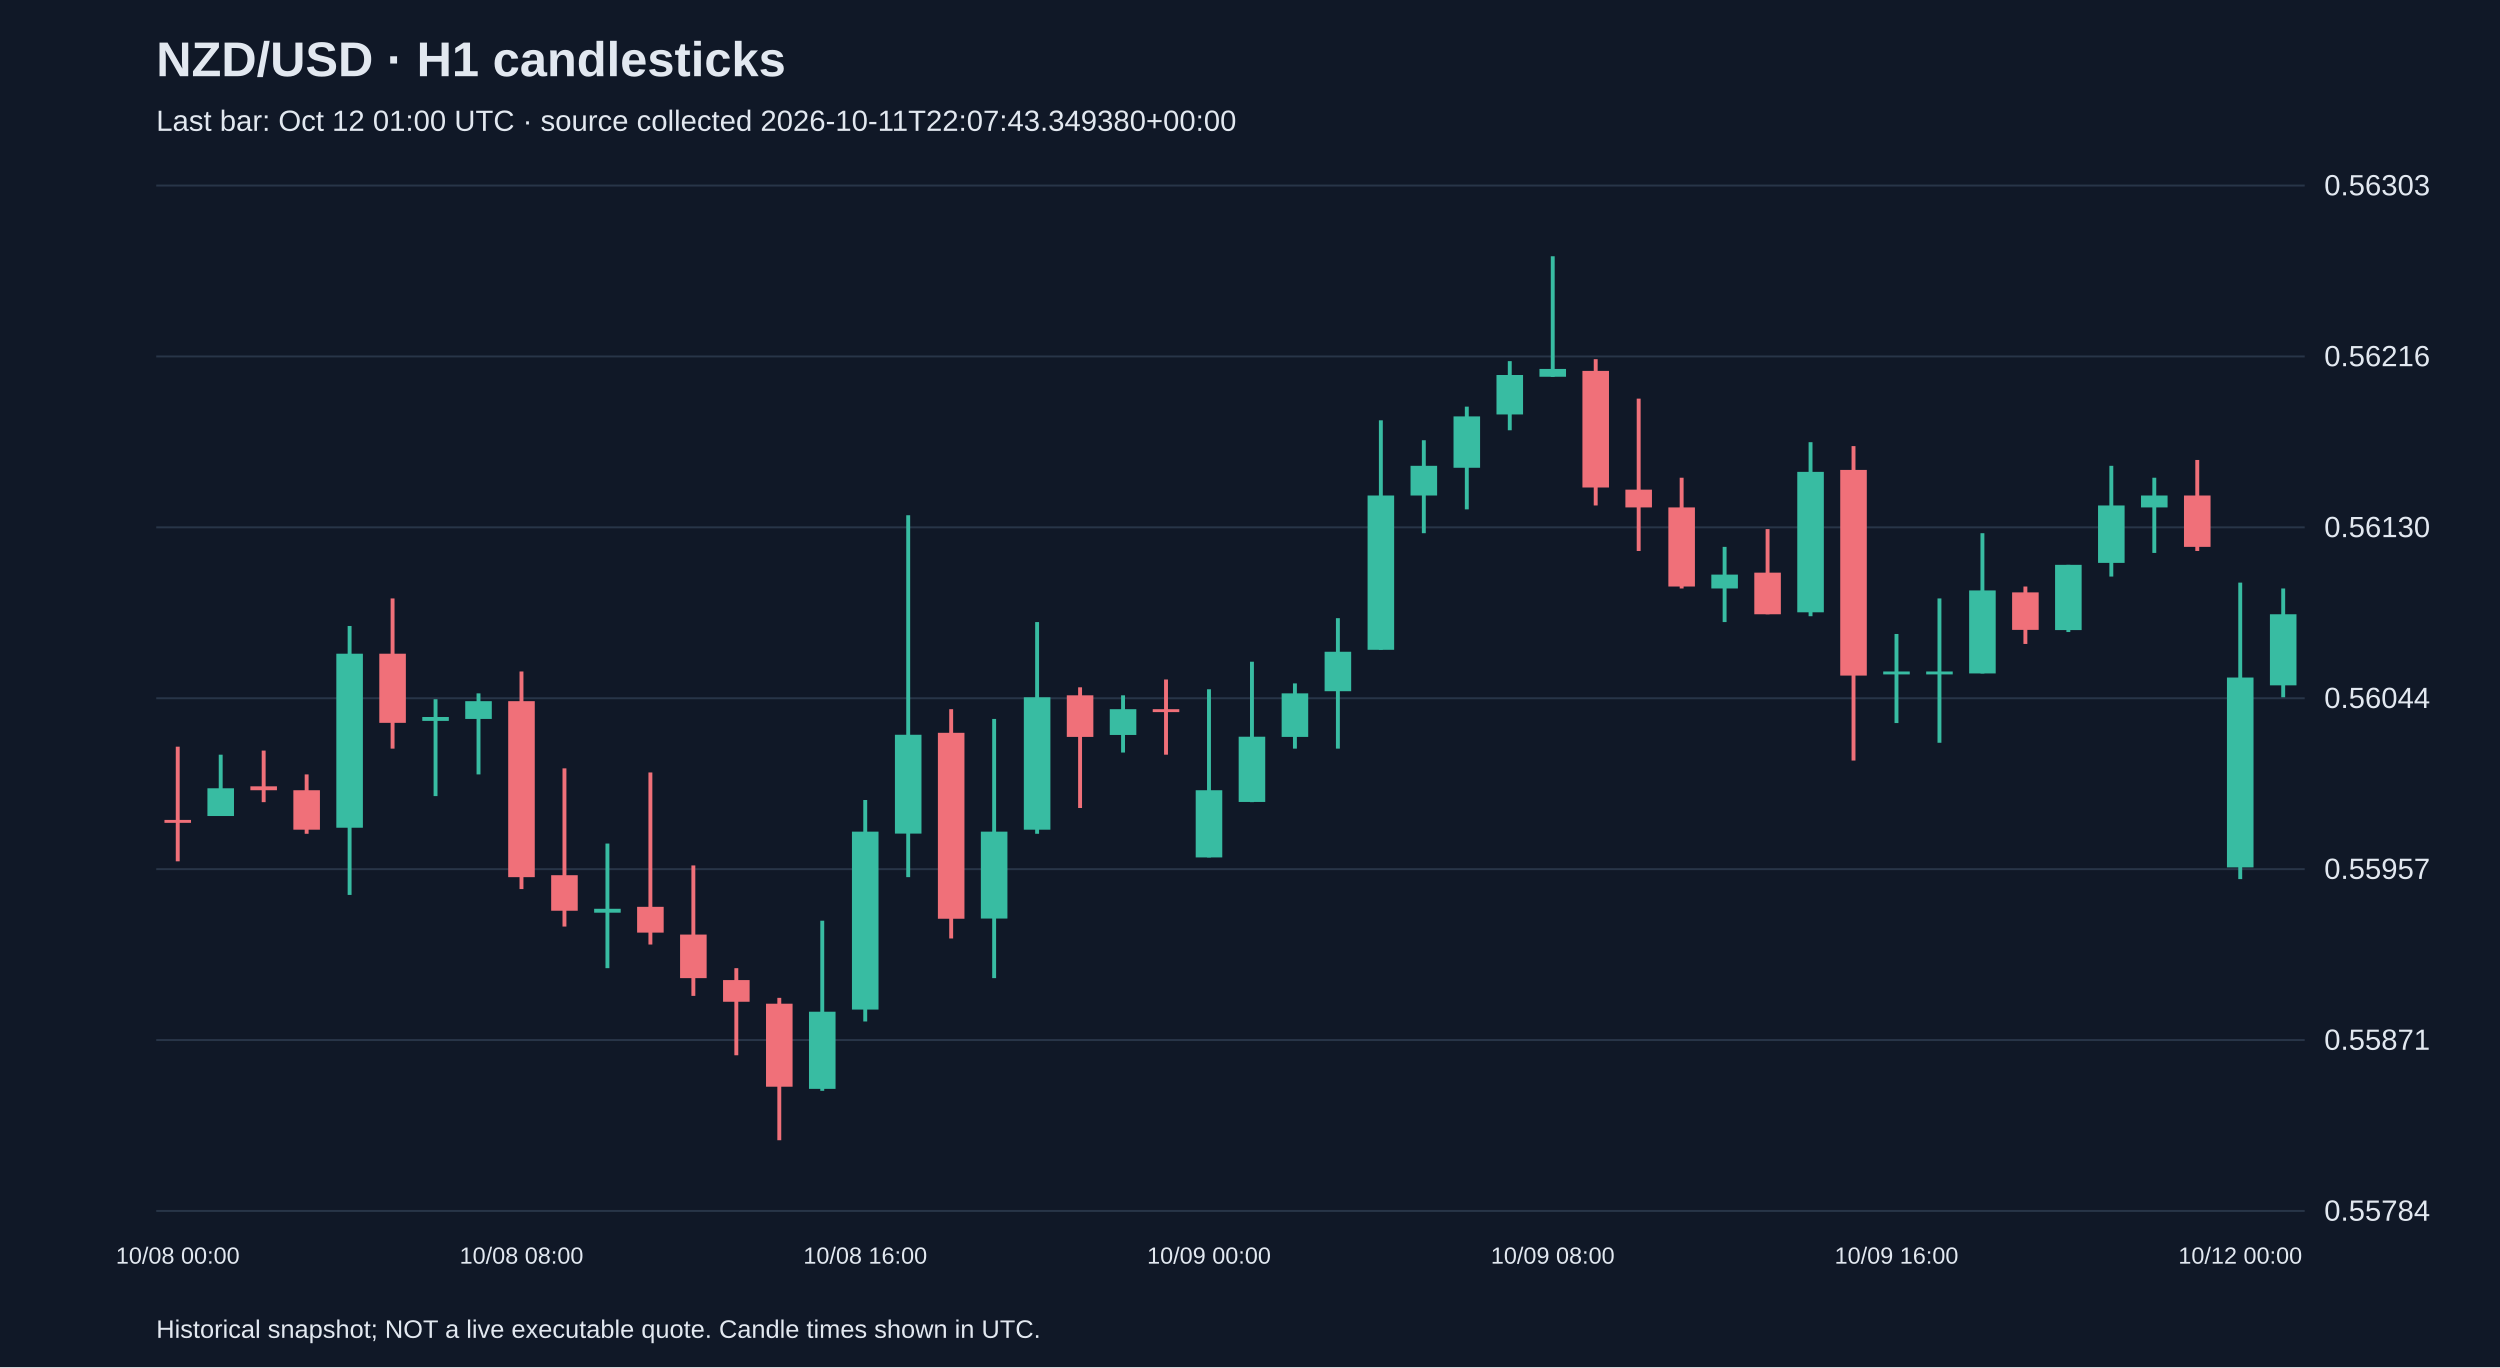
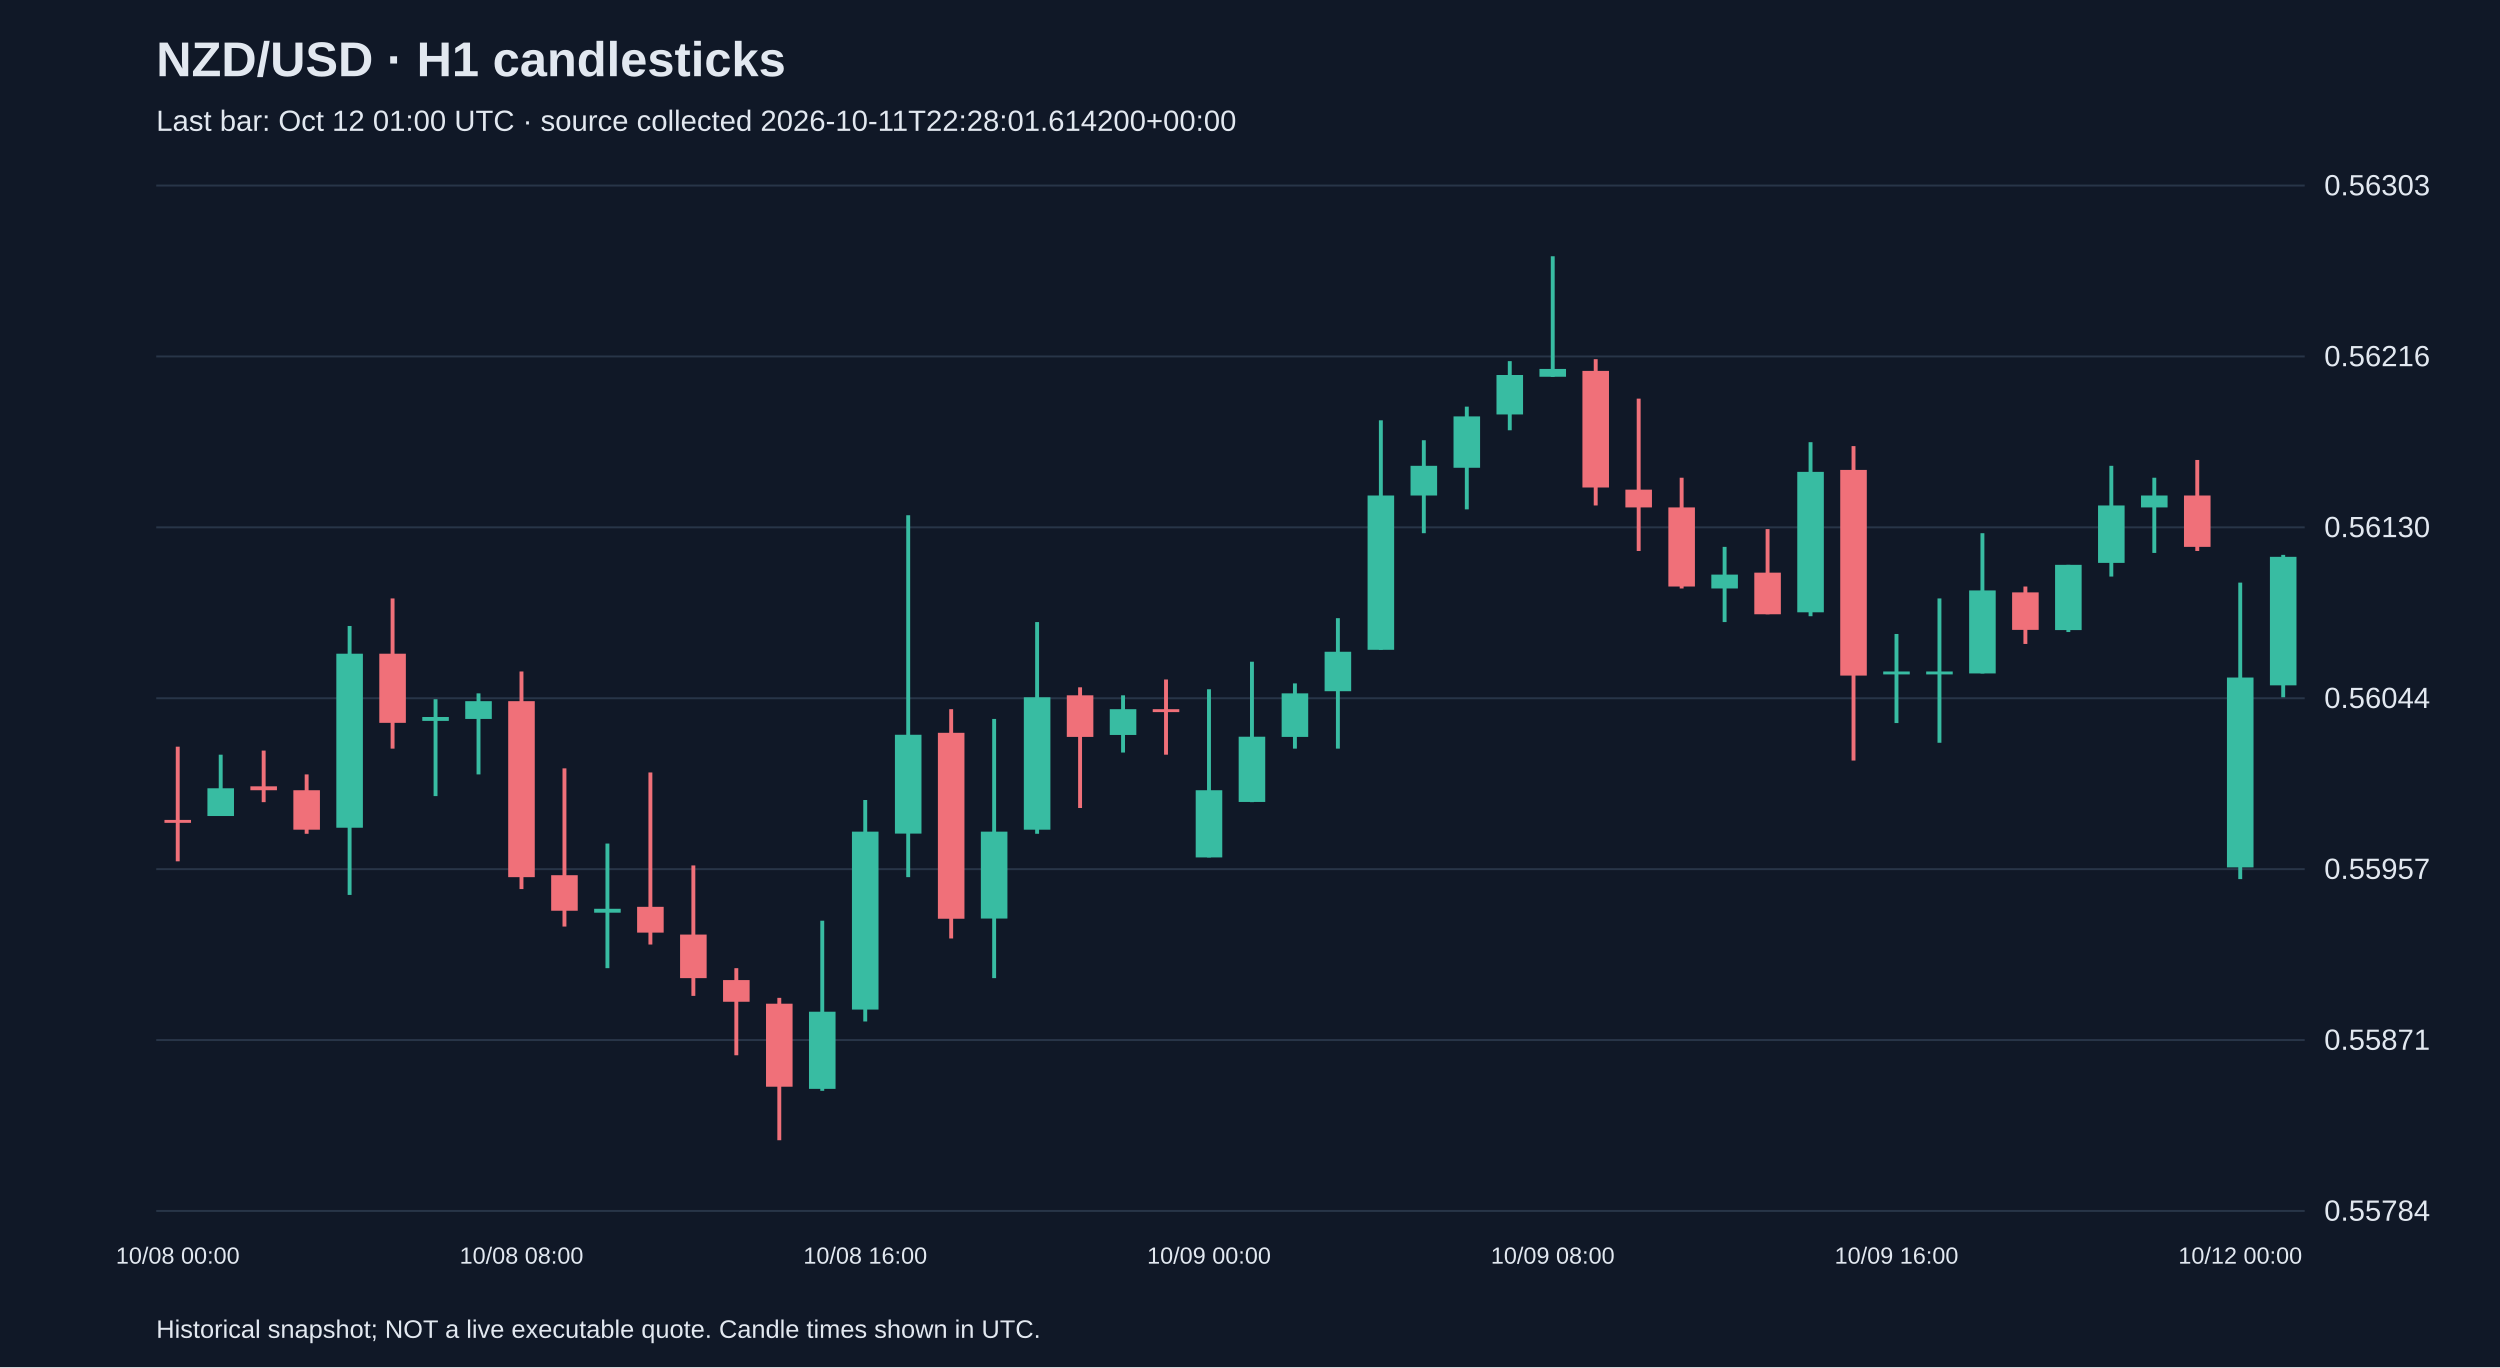
<svg xmlns="http://www.w3.org/2000/svg" viewBox="0 0 1280 700">
  <rect width="100%" height="100%" fill="#101827" />
  <style>text{font-family:Arial,sans-serif;fill:#e2e8f0}</style>
  <text x="80" y="39" font-size="25" font-weight="bold">NZD/USD · H1 candlesticks</text>
-   <text x="80" y="67" font-size="15" fill="#a6b1c5">Last bar: Oct 12 01:00 UTC · source collected 2026-10-11T22:07:43.349380+00:00</text>
+   <text x="80" y="67" font-size="15" fill="#a6b1c5">Last bar: Oct 12 01:00 UTC · source collected 2026-10-11T22:28:01.614200+00:00</text>
  <line x1="80" y1="620.0" x2="1180" y2="620.0" stroke="#283548" />
  <text x="1190" y="625.0" font-size="15">0.55784</text>
  <line x1="80" y1="532.5" x2="1180" y2="532.5" stroke="#283548" />
  <text x="1190" y="537.5" font-size="15">0.55871</text>
  <line x1="80" y1="445.0" x2="1180" y2="445.0" stroke="#283548" />
  <text x="1190" y="450.0" font-size="15">0.55957</text>
  <line x1="80" y1="357.5" x2="1180" y2="357.5" stroke="#283548" />
  <text x="1190" y="362.5" font-size="15">0.56044</text>
  <line x1="80" y1="270.0" x2="1180" y2="270.0" stroke="#283548" />
  <text x="1190" y="275.0" font-size="15">0.56130</text>
  <line x1="80" y1="182.5" x2="1180" y2="182.5" stroke="#283548" />
  <text x="1190" y="187.5" font-size="15">0.56216</text>
  <line x1="80" y1="95.0" x2="1180" y2="95.0" stroke="#283548" />
  <text x="1190" y="100.0" font-size="15">0.56303</text>
  <line x1="91.0" y1="382.3" x2="91.0" y2="441.0" stroke="#f07079" stroke-width="2" />
  <rect x="84.2" y="419.8" width="13.6" height="1.5" fill="#f07079" />
  <text x="91.0" y="647" text-anchor="middle" font-size="12">10/08 00:00</text>
  <line x1="113.0" y1="386.4" x2="113.0" y2="417.7" stroke="#38bca2" stroke-width="2" />
  <rect x="106.2" y="403.6" width="13.6" height="14.2" fill="#38bca2" />
  <line x1="135.0" y1="384.3" x2="135.0" y2="410.7" stroke="#f07079" stroke-width="2" />
  <rect x="128.2" y="402.6" width="13.6" height="2.0" fill="#f07079" />
  <line x1="157.0" y1="396.5" x2="157.0" y2="426.9" stroke="#f07079" stroke-width="2" />
  <rect x="150.2" y="404.6" width="13.6" height="20.2" fill="#f07079" />
  <line x1="179.0" y1="320.5" x2="179.0" y2="458.2" stroke="#38bca2" stroke-width="2" />
  <rect x="172.2" y="334.7" width="13.6" height="89.1" fill="#38bca2" />
  <line x1="201.0" y1="306.4" x2="201.0" y2="383.3" stroke="#f07079" stroke-width="2" />
  <rect x="194.2" y="334.7" width="13.6" height="35.4" fill="#f07079" />
  <line x1="223.0" y1="358.0" x2="223.0" y2="407.6" stroke="#38bca2" stroke-width="2" />
  <rect x="216.2" y="367.1" width="13.6" height="2.0" fill="#38bca2" />
  <line x1="245.0" y1="355.0" x2="245.0" y2="396.5" stroke="#38bca2" stroke-width="2" />
  <rect x="238.2" y="359.0" width="13.6" height="9.1" fill="#38bca2" />
  <line x1="267.0" y1="343.8" x2="267.0" y2="455.2" stroke="#f07079" stroke-width="2" />
  <rect x="260.2" y="359.0" width="13.6" height="90.1" fill="#f07079" />
  <text x="267.0" y="647" text-anchor="middle" font-size="12">10/08 08:00</text>
  <line x1="289.0" y1="393.4" x2="289.0" y2="474.4" stroke="#f07079" stroke-width="2" />
  <rect x="282.2" y="448.1" width="13.6" height="18.2" fill="#f07079" />
  <line x1="311.0" y1="431.9" x2="311.0" y2="495.7" stroke="#38bca2" stroke-width="2" />
  <rect x="304.2" y="465.3" width="13.6" height="2.0" fill="#38bca2" />
  <line x1="333.0" y1="395.5" x2="333.0" y2="483.6" stroke="#f07079" stroke-width="2" />
  <rect x="326.2" y="464.3" width="13.6" height="13.2" fill="#f07079" />
  <line x1="355.0" y1="443.1" x2="355.0" y2="509.9" stroke="#f07079" stroke-width="2" />
  <rect x="348.2" y="478.5" width="13.6" height="22.3" fill="#f07079" />
  <line x1="377.0" y1="495.7" x2="377.0" y2="540.3" stroke="#f07079" stroke-width="2" />
  <rect x="370.2" y="501.8" width="13.6" height="11.1" fill="#f07079" />
  <line x1="399.0" y1="510.9" x2="399.0" y2="583.8" stroke="#f07079" stroke-width="2" />
  <rect x="392.2" y="513.9" width="13.6" height="42.5" fill="#f07079" />
  <line x1="421.0" y1="471.4" x2="421.0" y2="558.5" stroke="#38bca2" stroke-width="2" />
  <rect x="414.2" y="518.0" width="13.6" height="39.5" fill="#38bca2" />
  <line x1="443.0" y1="409.6" x2="443.0" y2="523.0" stroke="#38bca2" stroke-width="2" />
  <rect x="436.2" y="425.8" width="13.6" height="91.1" fill="#38bca2" />
  <text x="443.0" y="647" text-anchor="middle" font-size="12">10/08 16:00</text>
  <line x1="465.0" y1="263.8" x2="465.0" y2="449.1" stroke="#38bca2" stroke-width="2" />
  <rect x="458.2" y="376.2" width="13.6" height="50.6" fill="#38bca2" />
  <line x1="487.0" y1="363.1" x2="487.0" y2="480.5" stroke="#f07079" stroke-width="2" />
  <rect x="480.2" y="375.2" width="13.6" height="95.2" fill="#f07079" />
  <line x1="509.0" y1="368.1" x2="509.0" y2="500.8" stroke="#38bca2" stroke-width="2" />
  <rect x="502.2" y="425.8" width="13.6" height="44.5" fill="#38bca2" />
  <line x1="531.0" y1="318.5" x2="531.0" y2="426.9" stroke="#38bca2" stroke-width="2" />
  <rect x="524.2" y="357.0" width="13.6" height="67.8" fill="#38bca2" />
  <line x1="553.0" y1="351.9" x2="553.0" y2="413.7" stroke="#f07079" stroke-width="2" />
  <rect x="546.2" y="356.0" width="13.6" height="21.3" fill="#f07079" />
  <line x1="575.0" y1="356.0" x2="575.0" y2="385.3" stroke="#38bca2" stroke-width="2" />
  <rect x="568.2" y="363.1" width="13.6" height="13.2" fill="#38bca2" />
  <line x1="597.0" y1="347.9" x2="597.0" y2="386.4" stroke="#f07079" stroke-width="2" />
  <rect x="590.2" y="363.1" width="13.6" height="1.5" fill="#f07079" />
  <line x1="619.0" y1="352.9" x2="619.0" y2="439.0" stroke="#38bca2" stroke-width="2" />
  <rect x="612.2" y="404.6" width="13.6" height="34.4" fill="#38bca2" />
  <text x="619.0" y="647" text-anchor="middle" font-size="12">10/09 00:00</text>
  <line x1="641.0" y1="338.8" x2="641.0" y2="410.7" stroke="#38bca2" stroke-width="2" />
  <rect x="634.2" y="377.2" width="13.6" height="33.4" fill="#38bca2" />
  <line x1="663.0" y1="349.9" x2="663.0" y2="383.3" stroke="#38bca2" stroke-width="2" />
  <rect x="656.2" y="355.0" width="13.6" height="22.3" fill="#38bca2" />
  <line x1="685.0" y1="316.5" x2="685.0" y2="383.3" stroke="#38bca2" stroke-width="2" />
  <rect x="678.2" y="333.7" width="13.6" height="20.2" fill="#38bca2" />
  <line x1="707.0" y1="215.2" x2="707.0" y2="332.7" stroke="#38bca2" stroke-width="2" />
  <rect x="700.2" y="253.7" width="13.6" height="79.0" fill="#38bca2" />
  <line x1="729.0" y1="225.4" x2="729.0" y2="273.0" stroke="#38bca2" stroke-width="2" />
  <rect x="722.2" y="238.5" width="13.6" height="15.2" fill="#38bca2" />
  <line x1="751.0" y1="208.2" x2="751.0" y2="260.8" stroke="#38bca2" stroke-width="2" />
  <rect x="744.2" y="213.2" width="13.6" height="26.3" fill="#38bca2" />
  <line x1="773.0" y1="184.9" x2="773.0" y2="220.3" stroke="#38bca2" stroke-width="2" />
  <rect x="766.2" y="192.0" width="13.6" height="20.2" fill="#38bca2" />
  <line x1="795.0" y1="131.2" x2="795.0" y2="193.0" stroke="#38bca2" stroke-width="2" />
  <rect x="788.2" y="188.9" width="13.6" height="4.0" fill="#38bca2" />
  <text x="795.0" y="647" text-anchor="middle" font-size="12">10/09 08:00</text>
  <line x1="817.0" y1="183.9" x2="817.0" y2="258.8" stroke="#f07079" stroke-width="2" />
  <rect x="810.2" y="189.9" width="13.6" height="59.7" fill="#f07079" />
  <line x1="839.0" y1="204.1" x2="839.0" y2="282.1" stroke="#f07079" stroke-width="2" />
  <rect x="832.2" y="250.7" width="13.6" height="9.1" fill="#f07079" />
  <line x1="861.0" y1="244.6" x2="861.0" y2="301.3" stroke="#f07079" stroke-width="2" />
  <rect x="854.2" y="259.8" width="13.6" height="40.5" fill="#f07079" />
  <line x1="883.0" y1="280.0" x2="883.0" y2="318.5" stroke="#38bca2" stroke-width="2" />
  <rect x="876.2" y="294.2" width="13.6" height="7.1" fill="#38bca2" />
  <line x1="905.0" y1="270.9" x2="905.0" y2="314.5" stroke="#f07079" stroke-width="2" />
  <rect x="898.2" y="293.2" width="13.6" height="21.3" fill="#f07079" />
  <line x1="927.0" y1="226.4" x2="927.0" y2="315.5" stroke="#38bca2" stroke-width="2" />
  <rect x="920.2" y="241.6" width="13.6" height="71.9" fill="#38bca2" />
  <line x1="949.0" y1="228.4" x2="949.0" y2="389.4" stroke="#f07079" stroke-width="2" />
  <rect x="942.2" y="240.6" width="13.6" height="105.3" fill="#f07079" />
  <line x1="971.0" y1="324.6" x2="971.0" y2="370.2" stroke="#38bca2" stroke-width="2" />
  <rect x="964.2" y="343.8" width="13.6" height="1.5" fill="#38bca2" />
  <text x="971.0" y="647" text-anchor="middle" font-size="12">10/09 16:00</text>
  <line x1="993.0" y1="306.4" x2="993.0" y2="380.3" stroke="#38bca2" stroke-width="2" />
  <rect x="986.2" y="343.8" width="13.6" height="1.5" fill="#38bca2" />
  <line x1="1015.0" y1="273.0" x2="1015.0" y2="344.8" stroke="#38bca2" stroke-width="2" />
  <rect x="1008.2" y="302.3" width="13.6" height="42.5" fill="#38bca2" />
  <line x1="1037.0" y1="300.3" x2="1037.0" y2="329.7" stroke="#f07079" stroke-width="2" />
  <rect x="1030.2" y="303.3" width="13.6" height="19.2" fill="#f07079" />
  <line x1="1059.0" y1="289.2" x2="1059.0" y2="323.6" stroke="#38bca2" stroke-width="2" />
  <rect x="1052.2" y="289.2" width="13.6" height="33.4" fill="#38bca2" />
  <line x1="1081.0" y1="238.5" x2="1081.0" y2="295.2" stroke="#38bca2" stroke-width="2" />
  <rect x="1074.2" y="258.8" width="13.6" height="29.4" fill="#38bca2" />
  <line x1="1103.0" y1="244.6" x2="1103.0" y2="283.1" stroke="#38bca2" stroke-width="2" />
  <rect x="1096.2" y="253.7" width="13.6" height="6.1" fill="#38bca2" />
  <line x1="1125.0" y1="235.5" x2="1125.0" y2="282.1" stroke="#f07079" stroke-width="2" />
  <rect x="1118.2" y="253.7" width="13.6" height="26.3" fill="#f07079" />
  <line x1="1147.0" y1="298.3" x2="1147.0" y2="450.1" stroke="#38bca2" stroke-width="2" />
  <rect x="1140.2" y="346.9" width="13.6" height="97.2" fill="#38bca2" />
  <text x="1147.0" y="647" text-anchor="middle" font-size="12">10/12 00:00</text>
-   <line x1="1169.0" y1="301.3" x2="1169.0" y2="357.0" stroke="#38bca2" stroke-width="2" />
-   <rect x="1162.2" y="314.5" width="13.6" height="36.4" fill="#38bca2" />
+   <line x1="1169.0" y1="284.1" x2="1169.0" y2="357.0" stroke="#38bca2" stroke-width="2" />
+   <rect x="1162.2" y="285.1" width="13.6" height="65.8" fill="#38bca2" />
  <text x="80" y="685" font-size="13">Historical snapshot; NOT a live executable quote. Candle times shown in UTC.</text>
</svg>
